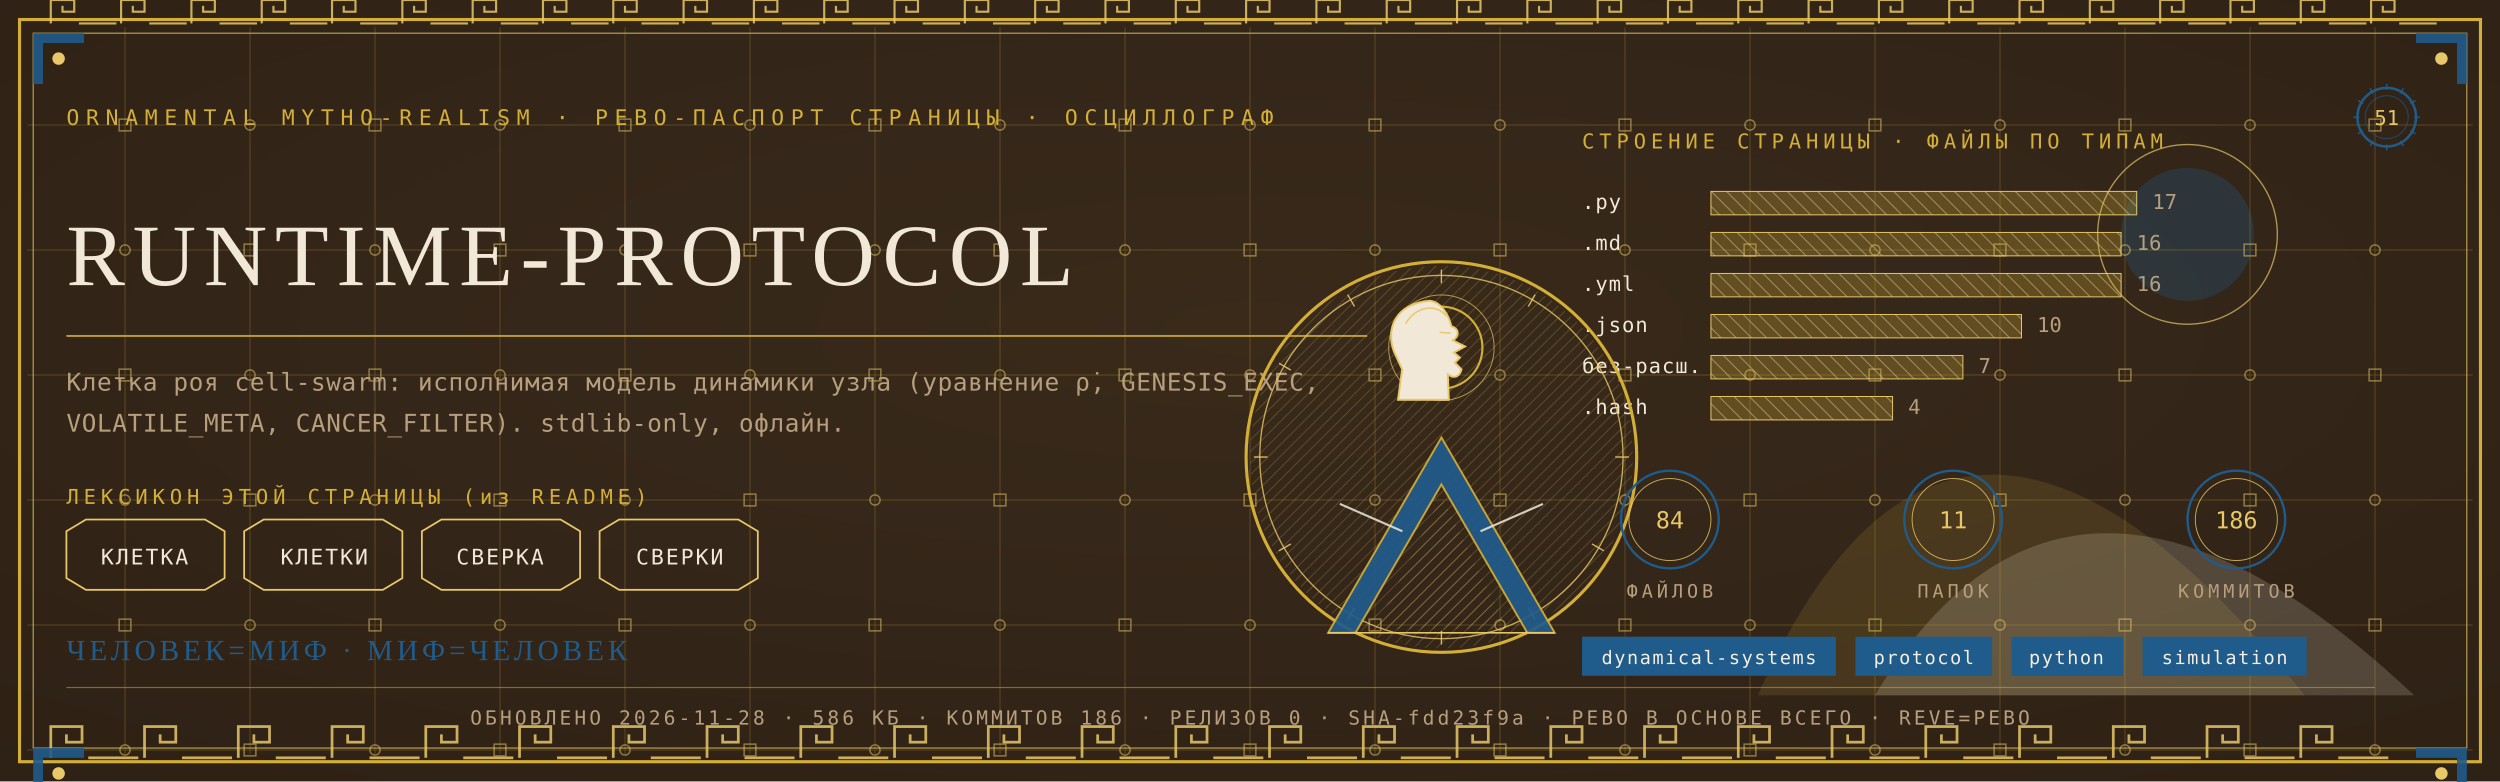
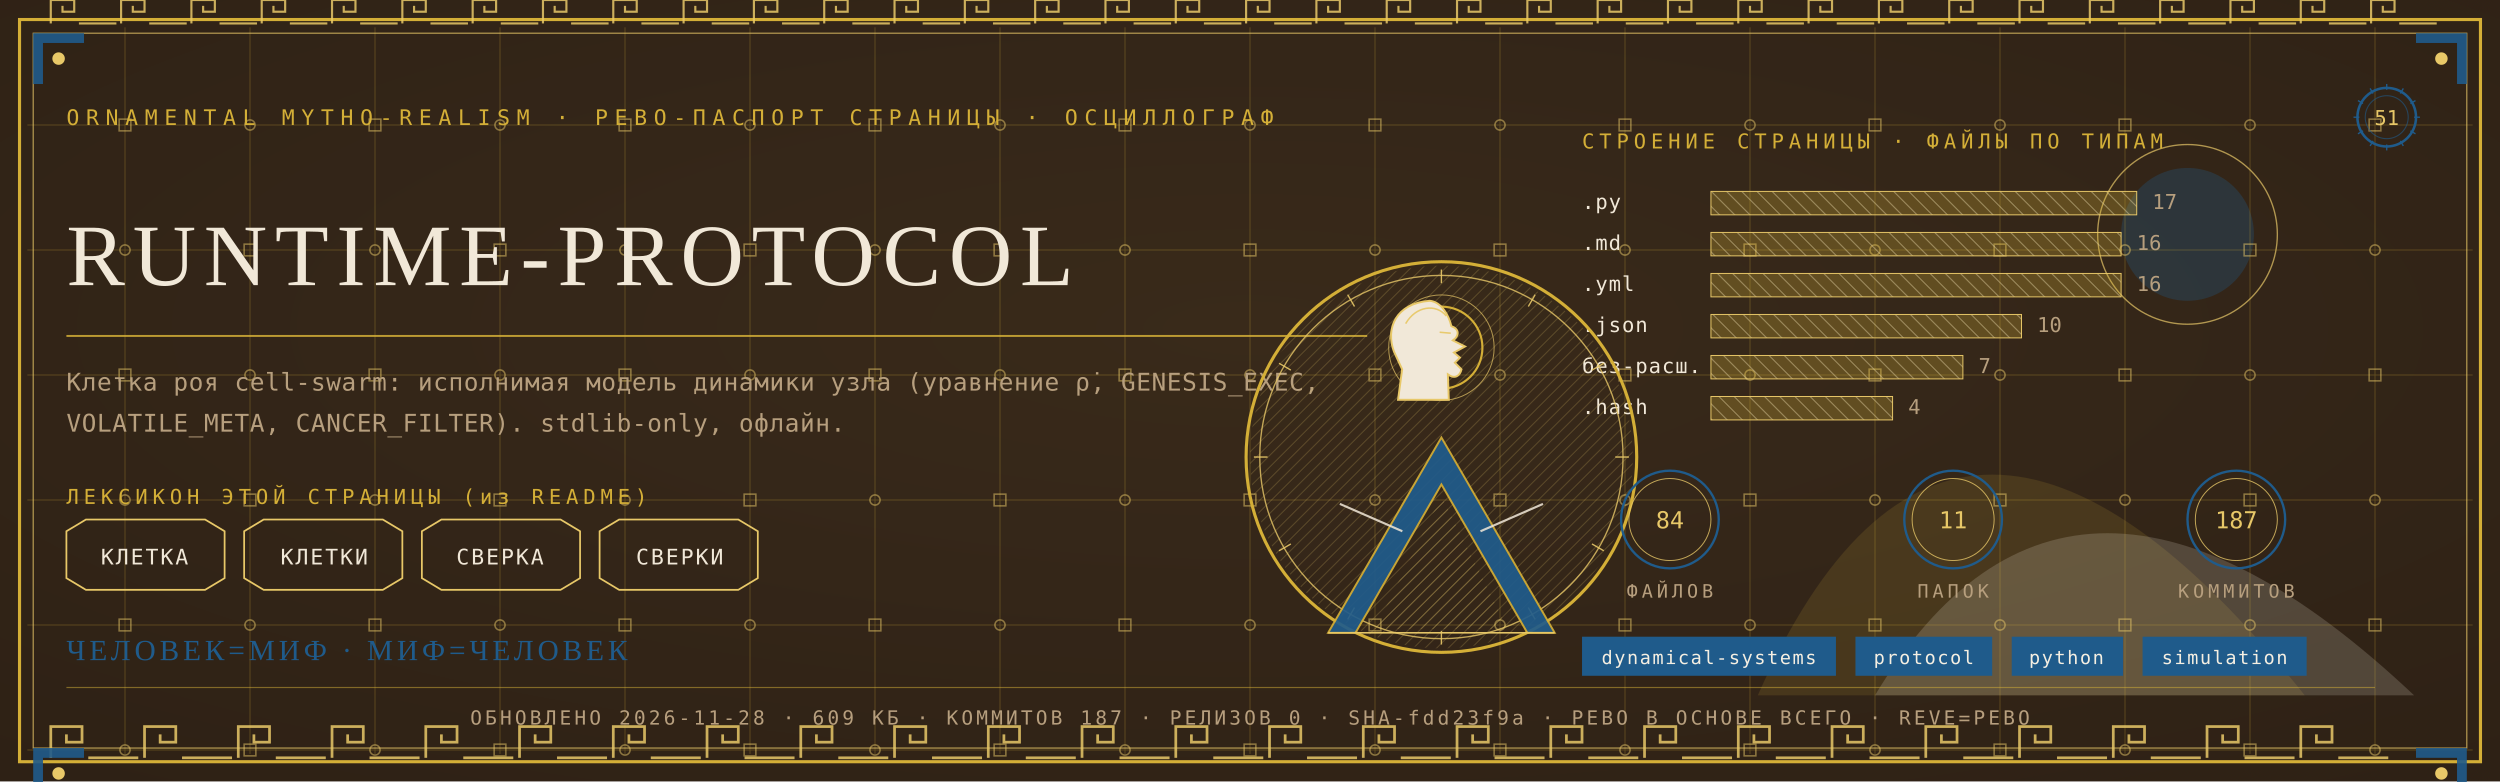
<svg xmlns="http://www.w3.org/2000/svg" viewBox="0 0 1280 400" width="1280" height="400">
  <defs>
    <radialGradient id="rp51" cx="0.5" cy="0.42" r="1.1">
      <stop offset="0" stop-color="#3A2A1B" />
      <stop offset="1" stop-color="#2A1D12" />
    </radialGradient>
    <pattern id="hatchm" width="4.2" height="4.2" patternUnits="userSpaceOnUse" patternTransform="rotate(45)">
      <rect width="4.2" height="4.2" fill="none" />
      <line x1="0" y1="0" x2="0" y2="4.2" stroke="#E8C868" stroke-width="0.5" />
    </pattern>
    <pattern id="hatchv" width="5.5" height="5.5" patternUnits="userSpaceOnUse" patternTransform="rotate(-45)">
      <rect width="5.5" height="5.5" fill="none" />
      <line x1="0" y1="0" x2="0" y2="5.5" stroke="#F1E8D8" stroke-width="0.5" />
    </pattern>
  </defs>
  <rect width="1280" height="400" fill="#2A1D12" />
  <rect width="1280" height="400" fill="url(#rp51)" opacity="0.94" />
  <path d="M 900 356 Q 1000 130 1180 356 Z" fill="#D4AF37" opacity="0.14" />
  <path d="M 960 356 Q 1060 190 1236 356 Z" fill="#F1E8D8" opacity="0.18" />
  <circle cx="1120" cy="120" r="34" fill="#1F5B8B" opacity="0.30" />
  <circle cx="1120" cy="120" r="46" fill="none" stroke="#E8C868" stroke-width="0.7" opacity="0.7" />
  <g stroke="#D4AF37" stroke-width="0.45" opacity="0.30">
    <line x1="64" y1="14" x2="64" y2="386" />
    <line x1="128" y1="14" x2="128" y2="386" />
    <line x1="192" y1="14" x2="192" y2="386" />
    <line x1="256" y1="14" x2="256" y2="386" />
    <line x1="320" y1="14" x2="320" y2="386" />
    <line x1="384" y1="14" x2="384" y2="386" />
    <line x1="448" y1="14" x2="448" y2="386" />
    <line x1="512" y1="14" x2="512" y2="386" />
    <line x1="576" y1="14" x2="576" y2="386" />
    <line x1="640" y1="14" x2="640" y2="386" />
    <line x1="704" y1="14" x2="704" y2="386" />
    <line x1="768" y1="14" x2="768" y2="386" />
    <line x1="832" y1="14" x2="832" y2="386" />
    <line x1="896" y1="14" x2="896" y2="386" />
    <line x1="960" y1="14" x2="960" y2="386" />
    <line x1="1024" y1="14" x2="1024" y2="386" />
    <line x1="1088" y1="14" x2="1088" y2="386" />
    <line x1="1152" y1="14" x2="1152" y2="386" />
    <line x1="1216" y1="14" x2="1216" y2="386" />
    <line x1="14" y1="64" x2="1266" y2="64" />
    <line x1="14" y1="128" x2="1266" y2="128" />
    <line x1="14" y1="192" x2="1266" y2="192" />
    <line x1="14" y1="256" x2="1266" y2="256" />
    <line x1="14" y1="320" x2="1266" y2="320" />
    <line x1="14" y1="384" x2="1266" y2="384" />
  </g>
  <g fill="none" stroke="#E8C868" stroke-width="0.8" opacity="0.5">
    <rect x="61" y="61" width="6" height="6" />
    <circle cx="64" cy="128" r="2.6" />
    <rect x="61" y="189" width="6" height="6" />
    <circle cx="64" cy="256" r="2.6" />
    <rect x="61" y="317" width="6" height="6" />
    <circle cx="64" cy="384" r="2.6" />
    <circle cx="128" cy="64" r="2.6" />
    <rect x="125" y="125" width="6" height="6" />
    <circle cx="128" cy="192" r="2.6" />
    <rect x="125" y="253" width="6" height="6" />
    <circle cx="128" cy="320" r="2.6" />
    <rect x="125" y="381" width="6" height="6" />
    <rect x="189" y="61" width="6" height="6" />
    <circle cx="192" cy="128" r="2.6" />
    <rect x="189" y="189" width="6" height="6" />
    <circle cx="192" cy="256" r="2.6" />
    <rect x="189" y="317" width="6" height="6" />
    <circle cx="192" cy="384" r="2.6" />
    <circle cx="256" cy="64" r="2.6" />
    <rect x="253" y="125" width="6" height="6" />
    <circle cx="256" cy="192" r="2.6" />
    <rect x="253" y="253" width="6" height="6" />
    <circle cx="256" cy="320" r="2.6" />
    <rect x="253" y="381" width="6" height="6" />
    <rect x="317" y="61" width="6" height="6" />
    <circle cx="320" cy="128" r="2.6" />
    <rect x="317" y="189" width="6" height="6" />
    <circle cx="320" cy="256" r="2.6" />
    <rect x="317" y="317" width="6" height="6" />
    <circle cx="320" cy="384" r="2.6" />
    <circle cx="384" cy="64" r="2.6" />
    <rect x="381" y="125" width="6" height="6" />
    <circle cx="384" cy="192" r="2.6" />
    <rect x="381" y="253" width="6" height="6" />
    <circle cx="384" cy="320" r="2.6" />
    <rect x="381" y="381" width="6" height="6" />
    <rect x="445" y="61" width="6" height="6" />
    <circle cx="448" cy="128" r="2.6" />
    <rect x="445" y="189" width="6" height="6" />
    <circle cx="448" cy="256" r="2.6" />
    <rect x="445" y="317" width="6" height="6" />
    <circle cx="448" cy="384" r="2.6" />
    <circle cx="512" cy="64" r="2.6" />
    <rect x="509" y="125" width="6" height="6" />
    <circle cx="512" cy="192" r="2.6" />
    <rect x="509" y="253" width="6" height="6" />
    <circle cx="512" cy="320" r="2.6" />
    <rect x="509" y="381" width="6" height="6" />
    <rect x="573" y="61" width="6" height="6" />
    <circle cx="576" cy="128" r="2.6" />
    <rect x="573" y="189" width="6" height="6" />
    <circle cx="576" cy="256" r="2.6" />
    <rect x="573" y="317" width="6" height="6" />
    <circle cx="576" cy="384" r="2.6" />
    <circle cx="640" cy="64" r="2.6" />
    <rect x="637" y="125" width="6" height="6" />
    <circle cx="640" cy="192" r="2.6" />
    <rect x="637" y="253" width="6" height="6" />
    <circle cx="640" cy="320" r="2.6" />
    <rect x="637" y="381" width="6" height="6" />
    <rect x="701" y="61" width="6" height="6" />
    <circle cx="704" cy="128" r="2.6" />
    <rect x="701" y="189" width="6" height="6" />
    <circle cx="704" cy="256" r="2.6" />
    <rect x="701" y="317" width="6" height="6" />
    <circle cx="704" cy="384" r="2.6" />
    <circle cx="768" cy="64" r="2.6" />
    <rect x="765" y="125" width="6" height="6" />
    <circle cx="768" cy="192" r="2.6" />
    <rect x="765" y="253" width="6" height="6" />
    <circle cx="768" cy="320" r="2.6" />
    <rect x="765" y="381" width="6" height="6" />
    <rect x="829" y="61" width="6" height="6" />
    <circle cx="832" cy="128" r="2.6" />
    <rect x="829" y="189" width="6" height="6" />
    <circle cx="832" cy="256" r="2.6" />
    <rect x="829" y="317" width="6" height="6" />
    <circle cx="832" cy="384" r="2.6" />
    <circle cx="896" cy="64" r="2.6" />
    <rect x="893" y="125" width="6" height="6" />
    <circle cx="896" cy="192" r="2.6" />
    <rect x="893" y="253" width="6" height="6" />
    <circle cx="896" cy="320" r="2.6" />
    <rect x="893" y="381" width="6" height="6" />
    <rect x="957" y="61" width="6" height="6" />
    <circle cx="960" cy="128" r="2.6" />
    <rect x="957" y="189" width="6" height="6" />
    <circle cx="960" cy="256" r="2.6" />
    <rect x="957" y="317" width="6" height="6" />
    <circle cx="960" cy="384" r="2.6" />
    <circle cx="1024" cy="64" r="2.6" />
    <rect x="1021" y="125" width="6" height="6" />
    <circle cx="1024" cy="192" r="2.6" />
    <rect x="1021" y="253" width="6" height="6" />
    <circle cx="1024" cy="320" r="2.6" />
    <rect x="1021" y="381" width="6" height="6" />
    <rect x="1085" y="61" width="6" height="6" />
    <circle cx="1088" cy="128" r="2.6" />
    <rect x="1085" y="189" width="6" height="6" />
    <circle cx="1088" cy="256" r="2.6" />
    <rect x="1085" y="317" width="6" height="6" />
    <circle cx="1088" cy="384" r="2.6" />
    <circle cx="1152" cy="64" r="2.6" />
    <rect x="1149" y="125" width="6" height="6" />
    <circle cx="1152" cy="192" r="2.6" />
    <rect x="1149" y="253" width="6" height="6" />
    <circle cx="1152" cy="320" r="2.6" />
    <rect x="1149" y="381" width="6" height="6" />
    <rect x="1213" y="61" width="6" height="6" />
    <circle cx="1216" cy="128" r="2.6" />
    <rect x="1213" y="189" width="6" height="6" />
    <circle cx="1216" cy="256" r="2.6" />
    <rect x="1213" y="317" width="6" height="6" />
    <circle cx="1216" cy="384" r="2.6" />
  </g>
  <rect x="10" y="10" width="1260" height="380" fill="none" stroke="#D4AF37" stroke-width="1.6" />
  <rect x="17" y="17" width="1246" height="366" fill="none" stroke="#E8C868" stroke-width="0.6" opacity="0.75" />
  <g fill="none" stroke="#E8C868" stroke-width="1.4" opacity="0.85">
    <path d="M 26 388 L 26 372 L 42 372 L 42 380.0 L 34.0 380.0 L 34.0 376.0" />
    <line x1="45.2" y1="388" x2="70.8" y2="388" />
    <path d="M 74 388 L 74 372 L 90 372 L 90 380.0 L 82.0 380.0 L 82.0 376.0" />
    <line x1="93.2" y1="388" x2="118.8" y2="388" />
    <path d="M 122 388 L 122 372 L 138 372 L 138 380.0 L 130.0 380.0 L 130.0 376.0" />
    <line x1="141.2" y1="388" x2="166.8" y2="388" />
    <path d="M 170 388 L 170 372 L 186 372 L 186 380.0 L 178.0 380.0 L 178.0 376.0" />
    <line x1="189.2" y1="388" x2="214.8" y2="388" />
    <path d="M 218 388 L 218 372 L 234 372 L 234 380.0 L 226.0 380.0 L 226.0 376.0" />
    <line x1="237.2" y1="388" x2="262.8" y2="388" />
    <path d="M 266 388 L 266 372 L 282 372 L 282 380.0 L 274.0 380.0 L 274.0 376.0" />
    <line x1="285.2" y1="388" x2="310.8" y2="388" />
    <path d="M 314 388 L 314 372 L 330 372 L 330 380.0 L 322.0 380.0 L 322.0 376.0" />
    <line x1="333.2" y1="388" x2="358.8" y2="388" />
    <path d="M 362 388 L 362 372 L 378 372 L 378 380.0 L 370.0 380.0 L 370.0 376.0" />
    <line x1="381.2" y1="388" x2="406.8" y2="388" />
    <path d="M 410 388 L 410 372 L 426 372 L 426 380.0 L 418.0 380.0 L 418.0 376.0" />
    <line x1="429.2" y1="388" x2="454.8" y2="388" />
    <path d="M 458 388 L 458 372 L 474 372 L 474 380.0 L 466.0 380.0 L 466.0 376.0" />
    <line x1="477.2" y1="388" x2="502.8" y2="388" />
    <path d="M 506 388 L 506 372 L 522 372 L 522 380.0 L 514.0 380.0 L 514.0 376.0" />
    <line x1="525.2" y1="388" x2="550.8" y2="388" />
    <path d="M 554 388 L 554 372 L 570 372 L 570 380.0 L 562.0 380.0 L 562.0 376.0" />
    <line x1="573.2" y1="388" x2="598.8" y2="388" />
    <path d="M 602 388 L 602 372 L 618 372 L 618 380.0 L 610.0 380.0 L 610.0 376.0" />
    <line x1="621.2" y1="388" x2="646.8" y2="388" />
    <path d="M 650 388 L 650 372 L 666 372 L 666 380.0 L 658.0 380.0 L 658.0 376.0" />
    <line x1="669.2" y1="388" x2="694.8" y2="388" />
    <path d="M 698 388 L 698 372 L 714 372 L 714 380.0 L 706.0 380.0 L 706.0 376.0" />
    <line x1="717.2" y1="388" x2="742.8" y2="388" />
    <path d="M 746 388 L 746 372 L 762 372 L 762 380.0 L 754.0 380.0 L 754.0 376.0" />
    <line x1="765.2" y1="388" x2="790.8" y2="388" />
    <path d="M 794 388 L 794 372 L 810 372 L 810 380.0 L 802.0 380.0 L 802.0 376.0" />
    <line x1="813.2" y1="388" x2="838.8" y2="388" />
    <path d="M 842 388 L 842 372 L 858 372 L 858 380.0 L 850.0 380.0 L 850.0 376.0" />
    <line x1="861.2" y1="388" x2="886.8" y2="388" />
    <path d="M 890 388 L 890 372 L 906 372 L 906 380.0 L 898.0 380.0 L 898.0 376.0" />
    <line x1="909.2" y1="388" x2="934.8" y2="388" />
    <path d="M 938 388 L 938 372 L 954 372 L 954 380.0 L 946.0 380.0 L 946.0 376.0" />
    <line x1="957.2" y1="388" x2="982.8" y2="388" />
    <path d="M 986 388 L 986 372 L 1002 372 L 1002 380.0 L 994.0 380.0 L 994.0 376.0" />
    <line x1="1005.2" y1="388" x2="1030.8" y2="388" />
    <path d="M 1034 388 L 1034 372 L 1050 372 L 1050 380.0 L 1042.0 380.0 L 1042.0 376.0" />
    <line x1="1053.2" y1="388" x2="1078.8" y2="388" />
    <path d="M 1082 388 L 1082 372 L 1098 372 L 1098 380.0 L 1090.0 380.0 L 1090.0 376.0" />
    <line x1="1101.2" y1="388" x2="1126.8" y2="388" />
    <path d="M 1130 388 L 1130 372 L 1146 372 L 1146 380.0 L 1138.0 380.0 L 1138.0 376.0" />
    <line x1="1149.2" y1="388" x2="1174.8" y2="388" />
    <path d="M 1178 388 L 1178 372 L 1194 372 L 1194 380.0 L 1186.0 380.0 L 1186.0 376.0" />
    <line x1="1197.2" y1="388" x2="1222.8" y2="388" />
  </g>
  <g fill="none" stroke="#E8C868" stroke-width="1.1" opacity="0.85">
    <path d="M 26 12 L 26 0 L 38 0 L 38 6.0 L 32.0 6.0 L 32.0 3.0" />
    <line x1="40.4" y1="12" x2="59.6" y2="12" />
    <path d="M 62 12 L 62 0 L 74 0 L 74 6.0 L 68.0 6.0 L 68.0 3.0" />
    <line x1="76.4" y1="12" x2="95.6" y2="12" />
    <path d="M 98 12 L 98 0 L 110 0 L 110 6.0 L 104.0 6.0 L 104.0 3.0" />
    <line x1="112.4" y1="12" x2="131.6" y2="12" />
    <path d="M 134 12 L 134 0 L 146 0 L 146 6.0 L 140.0 6.0 L 140.0 3.0" />
    <line x1="148.4" y1="12" x2="167.6" y2="12" />
    <path d="M 170 12 L 170 0 L 182 0 L 182 6.0 L 176.0 6.0 L 176.0 3.0" />
    <line x1="184.4" y1="12" x2="203.6" y2="12" />
    <path d="M 206 12 L 206 0 L 218 0 L 218 6.0 L 212.0 6.0 L 212.0 3.0" />
    <line x1="220.4" y1="12" x2="239.6" y2="12" />
    <path d="M 242 12 L 242 0 L 254 0 L 254 6.0 L 248.0 6.0 L 248.0 3.0" />
    <line x1="256.4" y1="12" x2="275.6" y2="12" />
    <path d="M 278 12 L 278 0 L 290 0 L 290 6.0 L 284.0 6.0 L 284.0 3.0" />
    <line x1="292.4" y1="12" x2="311.6" y2="12" />
    <path d="M 314 12 L 314 0 L 326 0 L 326 6.0 L 320.0 6.0 L 320.0 3.0" />
    <line x1="328.4" y1="12" x2="347.6" y2="12" />
    <path d="M 350 12 L 350 0 L 362 0 L 362 6.0 L 356.0 6.0 L 356.0 3.0" />
    <line x1="364.4" y1="12" x2="383.6" y2="12" />
    <path d="M 386 12 L 386 0 L 398 0 L 398 6.0 L 392.0 6.0 L 392.0 3.0" />
    <line x1="400.4" y1="12" x2="419.6" y2="12" />
    <path d="M 422 12 L 422 0 L 434 0 L 434 6.0 L 428.0 6.0 L 428.0 3.0" />
    <line x1="436.4" y1="12" x2="455.6" y2="12" />
    <path d="M 458 12 L 458 0 L 470 0 L 470 6.0 L 464.0 6.0 L 464.0 3.0" />
    <line x1="472.4" y1="12" x2="491.6" y2="12" />
    <path d="M 494 12 L 494 0 L 506 0 L 506 6.0 L 500.0 6.0 L 500.0 3.0" />
    <line x1="508.4" y1="12" x2="527.6" y2="12" />
    <path d="M 530 12 L 530 0 L 542 0 L 542 6.0 L 536.0 6.0 L 536.0 3.0" />
    <line x1="544.4" y1="12" x2="563.6" y2="12" />
    <path d="M 566 12 L 566 0 L 578 0 L 578 6.0 L 572.0 6.0 L 572.0 3.0" />
    <line x1="580.4" y1="12" x2="599.6" y2="12" />
    <path d="M 602 12 L 602 0 L 614 0 L 614 6.0 L 608.0 6.0 L 608.0 3.0" />
    <line x1="616.4" y1="12" x2="635.6" y2="12" />
    <path d="M 638 12 L 638 0 L 650 0 L 650 6.0 L 644.0 6.0 L 644.0 3.0" />
    <line x1="652.4" y1="12" x2="671.6" y2="12" />
    <path d="M 674 12 L 674 0 L 686 0 L 686 6.0 L 680.0 6.0 L 680.0 3.0" />
    <line x1="688.4" y1="12" x2="707.6" y2="12" />
    <path d="M 710 12 L 710 0 L 722 0 L 722 6.0 L 716.0 6.0 L 716.0 3.0" />
    <line x1="724.4" y1="12" x2="743.6" y2="12" />
    <path d="M 746 12 L 746 0 L 758 0 L 758 6.0 L 752.0 6.0 L 752.0 3.0" />
    <line x1="760.4" y1="12" x2="779.6" y2="12" />
    <path d="M 782 12 L 782 0 L 794 0 L 794 6.0 L 788.0 6.0 L 788.0 3.0" />
    <line x1="796.4" y1="12" x2="815.6" y2="12" />
    <path d="M 818 12 L 818 0 L 830 0 L 830 6.0 L 824.0 6.0 L 824.0 3.0" />
    <line x1="832.4" y1="12" x2="851.6" y2="12" />
    <path d="M 854 12 L 854 0 L 866 0 L 866 6.0 L 860.0 6.0 L 860.0 3.0" />
    <line x1="868.4" y1="12" x2="887.6" y2="12" />
    <path d="M 890 12 L 890 0 L 902 0 L 902 6.0 L 896.0 6.0 L 896.0 3.0" />
    <line x1="904.4" y1="12" x2="923.6" y2="12" />
    <path d="M 926 12 L 926 0 L 938 0 L 938 6.0 L 932.0 6.0 L 932.0 3.0" />
    <line x1="940.4" y1="12" x2="959.6" y2="12" />
    <path d="M 962 12 L 962 0 L 974 0 L 974 6.0 L 968.0 6.0 L 968.0 3.0" />
    <line x1="976.4" y1="12" x2="995.6" y2="12" />
    <path d="M 998 12 L 998 0 L 1010 0 L 1010 6.0 L 1004.0 6.0 L 1004.0 3.0" />
    <line x1="1012.4" y1="12" x2="1031.6" y2="12" />
    <path d="M 1034 12 L 1034 0 L 1046 0 L 1046 6.0 L 1040.0 6.0 L 1040.0 3.0" />
    <line x1="1048.4" y1="12" x2="1067.6" y2="12" />
    <path d="M 1070 12 L 1070 0 L 1082 0 L 1082 6.0 L 1076.0 6.0 L 1076.0 3.0" />
    <line x1="1084.4" y1="12" x2="1103.6" y2="12" />
    <path d="M 1106 12 L 1106 0 L 1118 0 L 1118 6.0 L 1112.0 6.0 L 1112.0 3.0" />
    <line x1="1120.4" y1="12" x2="1139.6" y2="12" />
    <path d="M 1142 12 L 1142 0 L 1154 0 L 1154 6.0 L 1148.0 6.0 L 1148.0 3.0" />
    <line x1="1156.4" y1="12" x2="1175.6" y2="12" />
    <path d="M 1178 12 L 1178 0 L 1190 0 L 1190 6.0 L 1184.0 6.0 L 1184.0 3.0" />
    <line x1="1192.4" y1="12" x2="1211.6" y2="12" />
    <path d="M 1214 12 L 1214 0 L 1226 0 L 1226 6.0 L 1220.0 6.0 L 1220.0 3.0" />
    <line x1="1228.4" y1="12" x2="1247.6" y2="12" />
  </g>
  <g transform="translate(17,17) scale(1,1)">
    <path d="M 0 0 L 26 0 L 26 5 L 5 5 L 5 26 L 0 26 Z" fill="#1F5B8B" opacity="0.9" />
    <circle cx="13" cy="13" r="3.2" fill="#E8C868" />
  </g>
  <g transform="translate(1263,17) scale(-1,1)">
    <path d="M 0 0 L 26 0 L 26 5 L 5 5 L 5 26 L 0 26 Z" fill="#1F5B8B" opacity="0.9" />
    <circle cx="13" cy="13" r="3.2" fill="#E8C868" />
  </g>
  <g transform="translate(17,383) scale(1,1)">
    <path d="M 0 0 L 26 0 L 26 5 L 5 5 L 5 26 L 0 26 Z" fill="#1F5B8B" opacity="0.9" />
    <circle cx="13" cy="13" r="3.2" fill="#E8C868" />
  </g>
  <g transform="translate(1263,383) scale(-1,1)">
    <path d="M 0 0 L 26 0 L 26 5 L 5 5 L 5 26 L 0 26 Z" fill="#1F5B8B" opacity="0.9" />
    <circle cx="13" cy="13" r="3.2" fill="#E8C868" />
  </g>
  <text x="34" y="64" font-family="'Cascadia Mono', ui-monospace, Consolas, monospace" font-size="11" fill="#D4AF37" letter-spacing="3.4">ORNAMENTAL MYTHO-REALISM · РЕВО-ПАСПОРТ СТРАНИЦЫ · ОСЦИЛЛОГРАФ</text>
  <g transform="translate(1222,60)">
    <circle r="15" fill="none" stroke="#1F5B8B" stroke-width="1.3" />
    <circle r="11" fill="none" stroke="#1F5B8B" stroke-width="0.55" opacity="0.6" />
    <text y="4" text-anchor="middle" font-family="'Cascadia Mono', ui-monospace, Consolas, monospace" font-size="10.5" fill="#E8C868">51</text>
    <g stroke="#1F5B8B" stroke-width="0.7">
      <line x1="0" y1="-17" x2="0" y2="-14" transform="rotate(0)" />
      <line x1="0" y1="-17" x2="0" y2="-14" transform="rotate(30)" />
      <line x1="0" y1="-17" x2="0" y2="-14" transform="rotate(60)" />
      <line x1="0" y1="-17" x2="0" y2="-14" transform="rotate(90)" />
      <line x1="0" y1="-17" x2="0" y2="-14" transform="rotate(120)" />
      <line x1="0" y1="-17" x2="0" y2="-14" transform="rotate(150)" />
      <line x1="0" y1="-17" x2="0" y2="-14" transform="rotate(180)" />
      <line x1="0" y1="-17" x2="0" y2="-14" transform="rotate(210)" />
      <line x1="0" y1="-17" x2="0" y2="-14" transform="rotate(240)" />
      <line x1="0" y1="-17" x2="0" y2="-14" transform="rotate(270)" />
      <line x1="0" y1="-17" x2="0" y2="-14" transform="rotate(300)" />
      <line x1="0" y1="-17" x2="0" y2="-14" transform="rotate(330)" />
    </g>
  </g>
  <text x="34" y="146" font-family="Georgia, 'Times New Roman', serif" font-size="44.9" fill="#F1E8D8" letter-spacing="4">RUNTIME-PROTOCOL</text>
  <line x1="34" y1="172" x2="700" y2="172" stroke="#D4AF37" stroke-width="1" opacity="0.85" />
  <text x="34" y="200" font-family="'Cascadia Mono', ui-monospace, Consolas, monospace" font-size="12.5" fill="#B79F7E" letter-spacing="0.3">Клетка роя cell-swarm: исполнимая модель динамики узла (уравнение ρ̇, GENESIS_EXEC,</text>
  <text x="34" y="221" font-family="'Cascadia Mono', ui-monospace, Consolas, monospace" font-size="12.5" fill="#B79F7E" letter-spacing="0.3">VOLATILE_META, CANCER_FILTER). stdlib-only, офлайн.</text>
  <text x="34" y="258" font-family="'Cascadia Mono', ui-monospace, Consolas, monospace" font-size="10.5" fill="#D4AF37" letter-spacing="2.5">ЛЕКСИКОН ЭТОЙ СТРАНИЦЫ (из README)</text>
  <path d="M 34 272 L 44 266 L 105 266 L 115 272 L 115 296 L 105 302 L 44 302 L 34 296 Z" fill="none" stroke="#E8C868" stroke-width="0.9" />
  <text x="74" y="289" text-anchor="middle" font-family="'Cascadia Mono', ui-monospace, Consolas, monospace" font-size="11" fill="#F1E8D8" letter-spacing="1">КЛЕТКА</text>
  <path d="M 125 272 L 135 266 L 196 266 L 206 272 L 206 296 L 196 302 L 135 302 L 125 296 Z" fill="none" stroke="#E8C868" stroke-width="0.9" />
  <text x="166" y="289" text-anchor="middle" font-family="'Cascadia Mono', ui-monospace, Consolas, monospace" font-size="11" fill="#F1E8D8" letter-spacing="1">КЛЕТКИ</text>
  <path d="M 216 272 L 226 266 L 287 266 L 297 272 L 297 296 L 287 302 L 226 302 L 216 296 Z" fill="none" stroke="#E8C868" stroke-width="0.9" />
  <text x="256" y="289" text-anchor="middle" font-family="'Cascadia Mono', ui-monospace, Consolas, monospace" font-size="11" fill="#F1E8D8" letter-spacing="1">СВЕРКА</text>
  <path d="M 307 272 L 317 266 L 378 266 L 388 272 L 388 296 L 378 302 L 317 302 L 307 296 Z" fill="none" stroke="#E8C868" stroke-width="0.9" />
  <text x="348" y="289" text-anchor="middle" font-family="'Cascadia Mono', ui-monospace, Consolas, monospace" font-size="11" fill="#F1E8D8" letter-spacing="1">СВЕРКИ</text>
  <text x="810" y="76" font-family="'Cascadia Mono', ui-monospace, Consolas, monospace" font-size="10.5" fill="#D4AF37" letter-spacing="2.5">СТРОЕНИЕ СТРАНИЦЫ · ФАЙЛЫ ПО ТИПАМ</text>
  <text x="810" y="107" font-family="'Cascadia Mono', ui-monospace, Consolas, monospace" font-size="10.5" fill="#F1E8D8" letter-spacing="0.5">.py</text>
  <rect x="876" y="98" width="218" height="12" fill="url(#hatchv)" opacity="0.9" />
  <rect x="876" y="98" width="218" height="12" fill="#D4AF37" opacity="0.28" />
  <rect x="876" y="98" width="218" height="12" fill="none" stroke="#E8C868" stroke-width="0.5" />
  <text x="1102" y="107" font-family="'Cascadia Mono', ui-monospace, Consolas, monospace" font-size="10.5" fill="#B79F7E">17</text>
  <text x="810" y="128" font-family="'Cascadia Mono', ui-monospace, Consolas, monospace" font-size="10.5" fill="#F1E8D8" letter-spacing="0.5">.md</text>
  <rect x="876" y="119" width="210" height="12" fill="url(#hatchv)" opacity="0.9" />
  <rect x="876" y="119" width="210" height="12" fill="#D4AF37" opacity="0.28" />
  <rect x="876" y="119" width="210" height="12" fill="none" stroke="#E8C868" stroke-width="0.5" />
  <text x="1094" y="128" font-family="'Cascadia Mono', ui-monospace, Consolas, monospace" font-size="10.5" fill="#B79F7E">16</text>
  <text x="810" y="149" font-family="'Cascadia Mono', ui-monospace, Consolas, monospace" font-size="10.5" fill="#F1E8D8" letter-spacing="0.5">.yml</text>
  <rect x="876" y="140" width="210" height="12" fill="url(#hatchv)" opacity="0.9" />
  <rect x="876" y="140" width="210" height="12" fill="#D4AF37" opacity="0.28" />
  <rect x="876" y="140" width="210" height="12" fill="none" stroke="#E8C868" stroke-width="0.5" />
  <text x="1094" y="149" font-family="'Cascadia Mono', ui-monospace, Consolas, monospace" font-size="10.5" fill="#B79F7E">16</text>
  <text x="810" y="170" font-family="'Cascadia Mono', ui-monospace, Consolas, monospace" font-size="10.5" fill="#F1E8D8" letter-spacing="0.5">.json</text>
  <rect x="876" y="161" width="159" height="12" fill="url(#hatchv)" opacity="0.9" />
  <rect x="876" y="161" width="159" height="12" fill="#D4AF37" opacity="0.28" />
  <rect x="876" y="161" width="159" height="12" fill="none" stroke="#E8C868" stroke-width="0.5" />
  <text x="1043" y="170" font-family="'Cascadia Mono', ui-monospace, Consolas, monospace" font-size="10.5" fill="#B79F7E">10</text>
  <text x="810" y="191" font-family="'Cascadia Mono', ui-monospace, Consolas, monospace" font-size="10.5" fill="#F1E8D8" letter-spacing="0.5">без-расш.</text>
  <rect x="876" y="182" width="129" height="12" fill="url(#hatchv)" opacity="0.9" />
  <rect x="876" y="182" width="129" height="12" fill="#D4AF37" opacity="0.28" />
  <rect x="876" y="182" width="129" height="12" fill="none" stroke="#E8C868" stroke-width="0.5" />
  <text x="1013" y="191" font-family="'Cascadia Mono', ui-monospace, Consolas, monospace" font-size="10.5" fill="#B79F7E">7</text>
  <text x="810" y="212" font-family="'Cascadia Mono', ui-monospace, Consolas, monospace" font-size="10.5" fill="#F1E8D8" letter-spacing="0.5">.hash</text>
  <rect x="876" y="203" width="93" height="12" fill="url(#hatchv)" opacity="0.9" />
  <rect x="876" y="203" width="93" height="12" fill="#D4AF37" opacity="0.28" />
  <rect x="876" y="203" width="93" height="12" fill="none" stroke="#E8C868" stroke-width="0.5" />
  <text x="977" y="212" font-family="'Cascadia Mono', ui-monospace, Consolas, monospace" font-size="10.5" fill="#B79F7E">4</text>
  <g transform="translate(738,234)">
    <circle r="100" fill="none" stroke="#D4AF37" stroke-width="1.6" />
    <circle r="93" fill="none" stroke="#E8C868" stroke-width="0.7" opacity="0.8" />
    <circle r="98" fill="url(#hatchm)" opacity="0.4" />
    <g stroke="#E8C868" stroke-width="0.7" opacity="0.9">
      <line x1="0" y1="-96" x2="0" y2="-89" transform="rotate(0)" />
      <line x1="0" y1="-96" x2="0" y2="-89" transform="rotate(30)" />
      <line x1="0" y1="-96" x2="0" y2="-89" transform="rotate(60)" />
      <line x1="0" y1="-96" x2="0" y2="-89" transform="rotate(90)" />
      <line x1="0" y1="-96" x2="0" y2="-89" transform="rotate(120)" />
      <line x1="0" y1="-96" x2="0" y2="-89" transform="rotate(150)" />
      <line x1="0" y1="-96" x2="0" y2="-89" transform="rotate(180)" />
      <line x1="0" y1="-96" x2="0" y2="-89" transform="rotate(210)" />
      <line x1="0" y1="-96" x2="0" y2="-89" transform="rotate(240)" />
      <line x1="0" y1="-96" x2="0" y2="-89" transform="rotate(270)" />
      <line x1="0" y1="-96" x2="0" y2="-89" transform="rotate(300)" />
      <line x1="0" y1="-96" x2="0" y2="-89" transform="rotate(330)" />
    </g>
    <circle cy="-56" r="21" fill="none" stroke="#D4AF37" stroke-width="1.1" />
    <circle cy="-56" r="27" fill="none" stroke="#E8C868" stroke-width="0.5" opacity="0.7" />
    <path d="M -6.0 -80.0 C -23.5 -78.7 -28.7 -65.7 -24.3 -54.0 L -20.1 -44.9 L -22.2 -29.3 L 3.8 -29.3 L 3.3 -42.3 C 6.9 -39.7 9.5 -41.5 10.3 -44.9 L 6.9 -48.3 L 9.5 -50.9 L 6.4 -53.5 L 12.1 -56.6 L 5.9 -59.7 C 9.5 -62.3 9.0 -65.7 5.1 -67.0 C 3.8 -72.7 -0.1 -79.5 -6.0 -80.0 Z" fill="#F1E8D8" stroke="#E8C868" stroke-width="1.0" />
    <g fill="none" stroke="#E8C868" stroke-width="0.8" opacity="0.95">
      <path d="M -18.3 -68.3 C -13.1 -77.4 -2.7 -78.7 2.5 -72.2" />
      <path d="M -0.9 -63.9 L 4.8 -63.4" />
    </g>
    <path d="M -58.0 90.0 L 0 -10.0 L 58.0 90.0 L 44.0 90.0 L 0 14.0 L -44.0 90.0 Z" fill="#1F5B8B" opacity="0.92" stroke="#D4AF37" stroke-width="1.0" />
    <path d="M -34.0 88.0 L 0 20.0 L 34.0 88.0" fill="url(#hatchm)" opacity="0.5" stroke="none" />
    <path d="M -58.0 90.0 L 58.0 90.0" fill="none" stroke="#E8C868" stroke-width="0.8" />
    <path d="M -52.0 24.0 L -20.0 38.0" fill="none" stroke="#F1E8D8" stroke-width="1.1" opacity="0.85" />
    <path d="M 52.0 24.0 L 20.0 38.0" fill="none" stroke="#F1E8D8" stroke-width="1.1" opacity="0.85" />
  </g>
  <g transform="translate(855,266)">
    <circle r="25" fill="none" stroke="#1F5B8B" stroke-width="1.2" />
    <circle r="21" fill="none" stroke="#E8C868" stroke-width="0.5" opacity="0.8" />
    <text y="4.5" text-anchor="middle" font-family="'Cascadia Mono', ui-monospace, Consolas, monospace" font-size="12" fill="#E8C868">84</text>
    <text y="40" text-anchor="middle" font-family="'Cascadia Mono', ui-monospace, Consolas, monospace" font-size="9.5" fill="#B79F7E" letter-spacing="2">ФАЙЛОВ</text>
  </g>
  <g transform="translate(1000,266)">
    <circle r="25" fill="none" stroke="#1F5B8B" stroke-width="1.2" />
    <circle r="21" fill="none" stroke="#E8C868" stroke-width="0.5" opacity="0.8" />
    <text y="4.5" text-anchor="middle" font-family="'Cascadia Mono', ui-monospace, Consolas, monospace" font-size="12" fill="#E8C868">11</text>
    <text y="40" text-anchor="middle" font-family="'Cascadia Mono', ui-monospace, Consolas, monospace" font-size="9.5" fill="#B79F7E" letter-spacing="2">ПАПОК</text>
  </g>
  <g transform="translate(1145,266)">
    <circle r="25" fill="none" stroke="#1F5B8B" stroke-width="1.2" />
    <circle r="21" fill="none" stroke="#E8C868" stroke-width="0.5" opacity="0.8" />
-     <text y="4.5" text-anchor="middle" font-family="'Cascadia Mono', ui-monospace, Consolas, monospace" font-size="12" fill="#E8C868">186</text>
+     <text y="4.5" text-anchor="middle" font-family="'Cascadia Mono', ui-monospace, Consolas, monospace" font-size="12" fill="#E8C868">187</text>
    <text y="40" text-anchor="middle" font-family="'Cascadia Mono', ui-monospace, Consolas, monospace" font-size="9.5" fill="#B79F7E" letter-spacing="2">КОММИТОВ</text>
  </g>
  <rect x="810" y="326" rx="0" width="130" height="20" fill="#1F5B8B" />
  <text x="875" y="340" text-anchor="middle" font-family="'Cascadia Mono', ui-monospace, Consolas, monospace" font-size="9.5" fill="#F5EFE2" letter-spacing="0.8">dynamical-systems</text>
  <rect x="950" y="326" rx="0" width="70" height="20" fill="#1F5B8B" />
  <text x="985" y="340" text-anchor="middle" font-family="'Cascadia Mono', ui-monospace, Consolas, monospace" font-size="9.5" fill="#F5EFE2" letter-spacing="0.8">protocol</text>
  <rect x="1030" y="326" rx="0" width="57" height="20" fill="#1F5B8B" />
  <text x="1058" y="340" text-anchor="middle" font-family="'Cascadia Mono', ui-monospace, Consolas, monospace" font-size="9.5" fill="#F5EFE2" letter-spacing="0.8">python</text>
  <rect x="1097" y="326" rx="0" width="84" height="20" fill="#1F5B8B" />
  <text x="1139" y="340" text-anchor="middle" font-family="'Cascadia Mono', ui-monospace, Consolas, monospace" font-size="9.5" fill="#F5EFE2" letter-spacing="0.8">simulation</text>
  <text x="34" y="338" font-family="Georgia, 'Times New Roman', serif" font-size="15" fill="#1F5B8B" letter-spacing="2">ЧЕЛОВЕК=МИФ · МИФ=ЧЕЛОВЕК</text>
  <line x1="34" y1="352" x2="1216" y2="352" stroke="#D4AF37" stroke-width="0.6" opacity="0.5" />
-   <text x="640" y="371" text-anchor="middle" font-family="'Cascadia Mono', ui-monospace, Consolas, monospace" font-size="10" fill="#B79F7E" letter-spacing="1.6">ОБНОВЛЕНО 2026-11-28 · 586 КБ · КОММИТОВ 186 · РЕЛИЗОВ 0 · SHA-fdd23f9a · РЕВО В ОСНОВЕ ВСЕГО · REVE=РЕВО</text>
+   <text x="640" y="371" text-anchor="middle" font-family="'Cascadia Mono', ui-monospace, Consolas, monospace" font-size="10" fill="#B79F7E" letter-spacing="1.6">ОБНОВЛЕНО 2026-11-28 · 609 КБ · КОММИТОВ 187 · РЕЛИЗОВ 0 · SHA-fdd23f9a · РЕВО В ОСНОВЕ ВСЕГО · REVE=РЕВО</text>
</svg>
